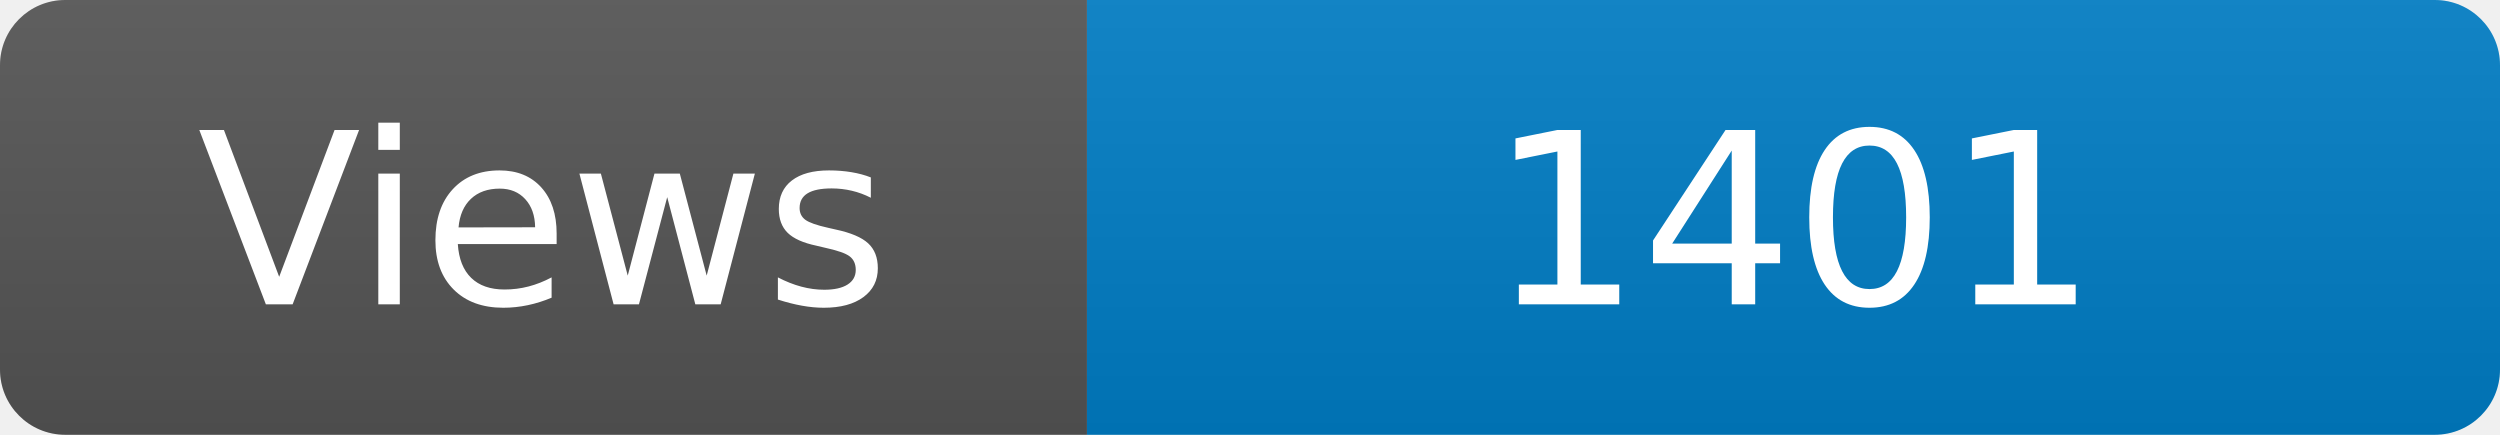
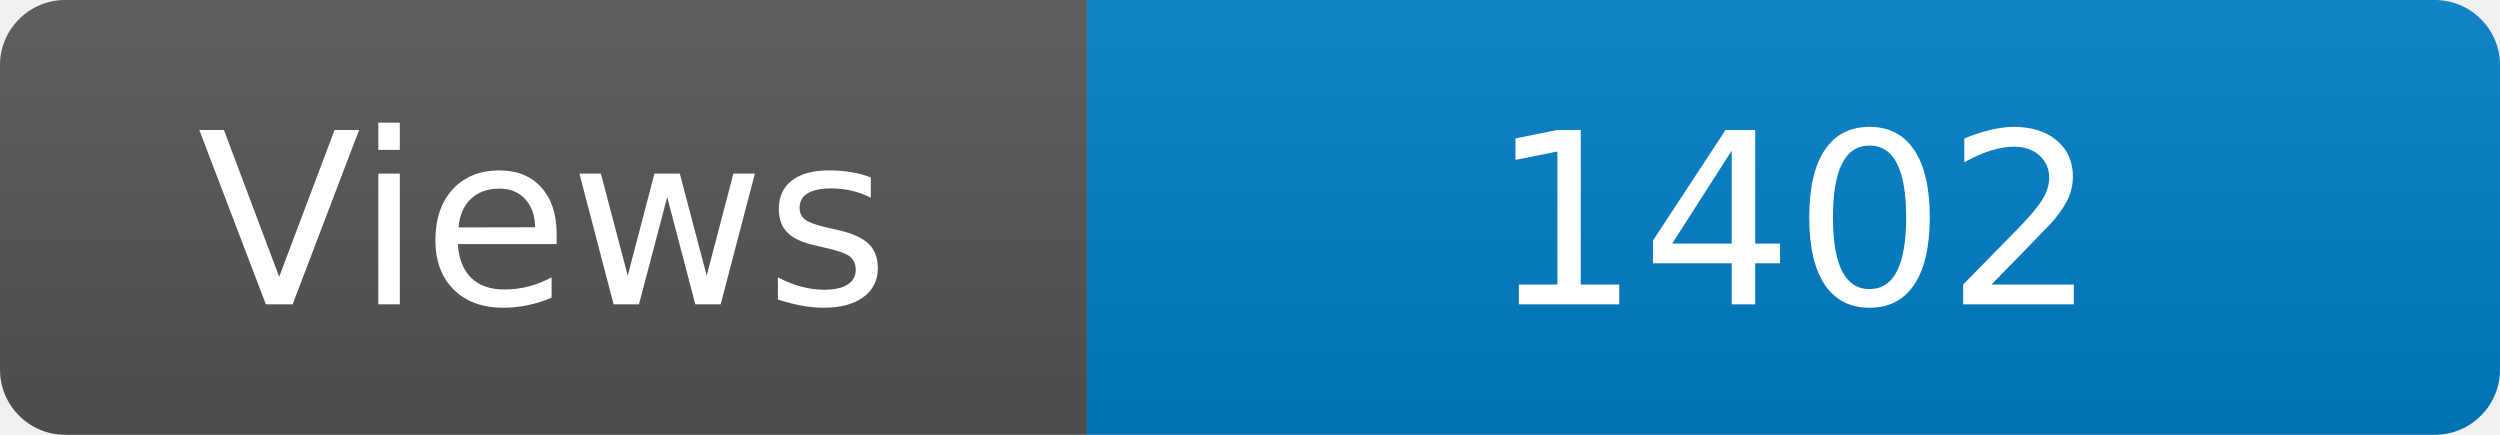
<svg xmlns="http://www.w3.org/2000/svg" width="115" height="20" role="img" aria-label="Maintained?: yes">
  <linearGradient id="s" x2="0" y2="100%">
    <stop offset="0" stop-color="#bbb" stop-opacity=".1" />
    <stop offset="1" stop-opacity=".1" />
  </linearGradient>
  <clipPath id="r">
    <rect width="115" height="20" rx="3" fill="#fff" />
  </clipPath>
  <g clip-path="url(#r)">
    <rect width="50" height="20" fill="#555" />
    <rect x="50" width="160" height="20" fill="#007ec6" />
    <rect width="115" height="20" fill="url(#s)" />
  </g>
  <g fill="#fff" text-anchor="middle" font-family="Verdana,Geneva,DejaVu Sans,sans-serif" font-size="110">
    <text x="250" y="140" transform="scale(.1)" fill="#fff">Views</text>
-     <text x="825" y="140" transform="scale(.1)" fill="#fff">1401</text>
+     <text x="825" y="140" transform="scale(.1)" fill="#fff">1402</text>
  </g>
</svg>
